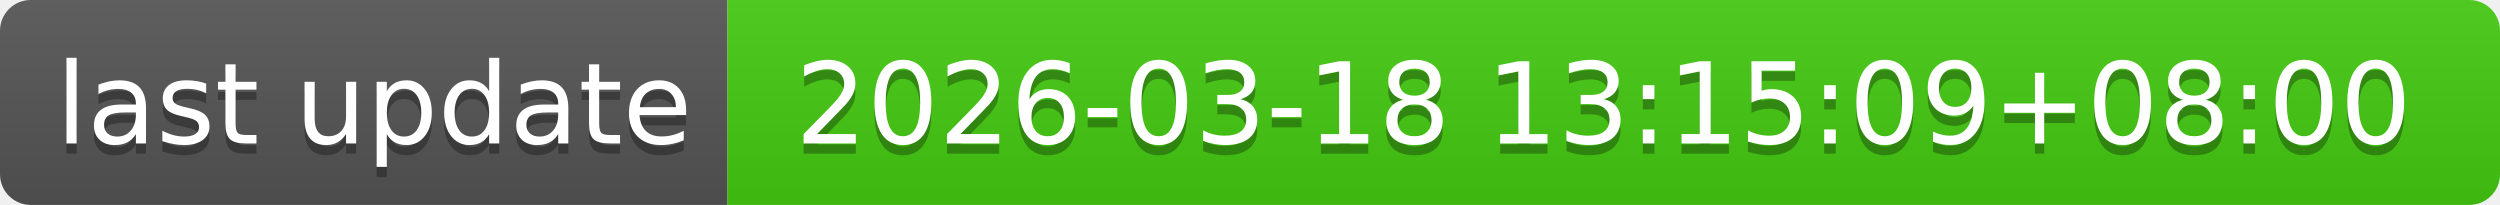
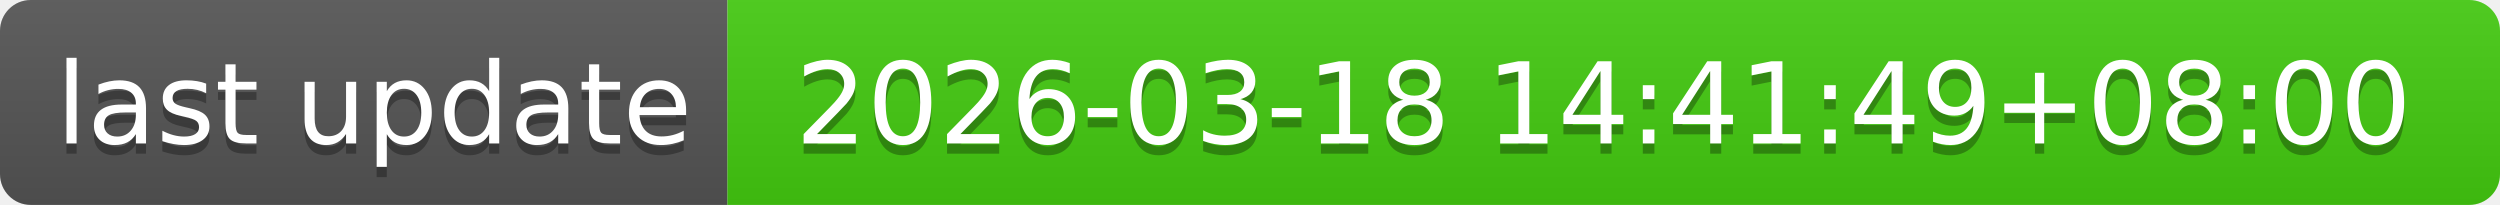
- <svg xmlns="http://www.w3.org/2000/svg" width="244" height="20" role="img" aria-label="last update: 2026-03-18 13:15:09+08:00">
+ <svg xmlns="http://www.w3.org/2000/svg" width="244" height="20" role="img" aria-label="last update: 2026-03-18 14:41:49+08:00">
  <linearGradient id="s" x2="0" y2="100%">
    <stop offset="0" stop-color="#bbb" stop-opacity=".1" />
    <stop offset="1" stop-opacity=".1" />
  </linearGradient>
  <clipPath id="r">
    <rect width="244" height="20" rx="3" fill="#fff" />
  </clipPath>
  <g clip-path="url(#r)">
    <rect width="71" height="20" fill="#555" />
    <rect x="71" width="173" height="20" fill="#4c1" />
    <rect width="244" height="20" fill="url(#s)" />
  </g>
  <g fill="#fff" text-anchor="middle" font-family="Verdana,Geneva,DejaVu Sans,sans-serif" text-rendering="geometricPrecision" font-size="110">
    <text aria-hidden="true" x="365" y="150" fill="#010101" fill-opacity=".3" transform="scale(.1)" textLength="610">last update</text>
    <text x="365" y="140" transform="scale(.1)" fill="#fff" textLength="610">last update</text>
-     <text aria-hidden="true" x="1565" y="150" fill="#010101" fill-opacity=".3" transform="scale(.1)" textLength="1630">2026-03-18 13:15:09+08:00</text>
-     <text x="1565" y="140" transform="scale(.1)" fill="#fff" textLength="1630">2026-03-18 13:15:09+08:00</text>
+     <text aria-hidden="true" x="1565" y="150" fill="#010101" fill-opacity=".3" transform="scale(.1)" textLength="1630">2026-03-18 14:41:49+08:00</text>
+     <text x="1565" y="140" transform="scale(.1)" fill="#fff" textLength="1630">2026-03-18 14:41:49+08:00</text>
  </g>
</svg>
